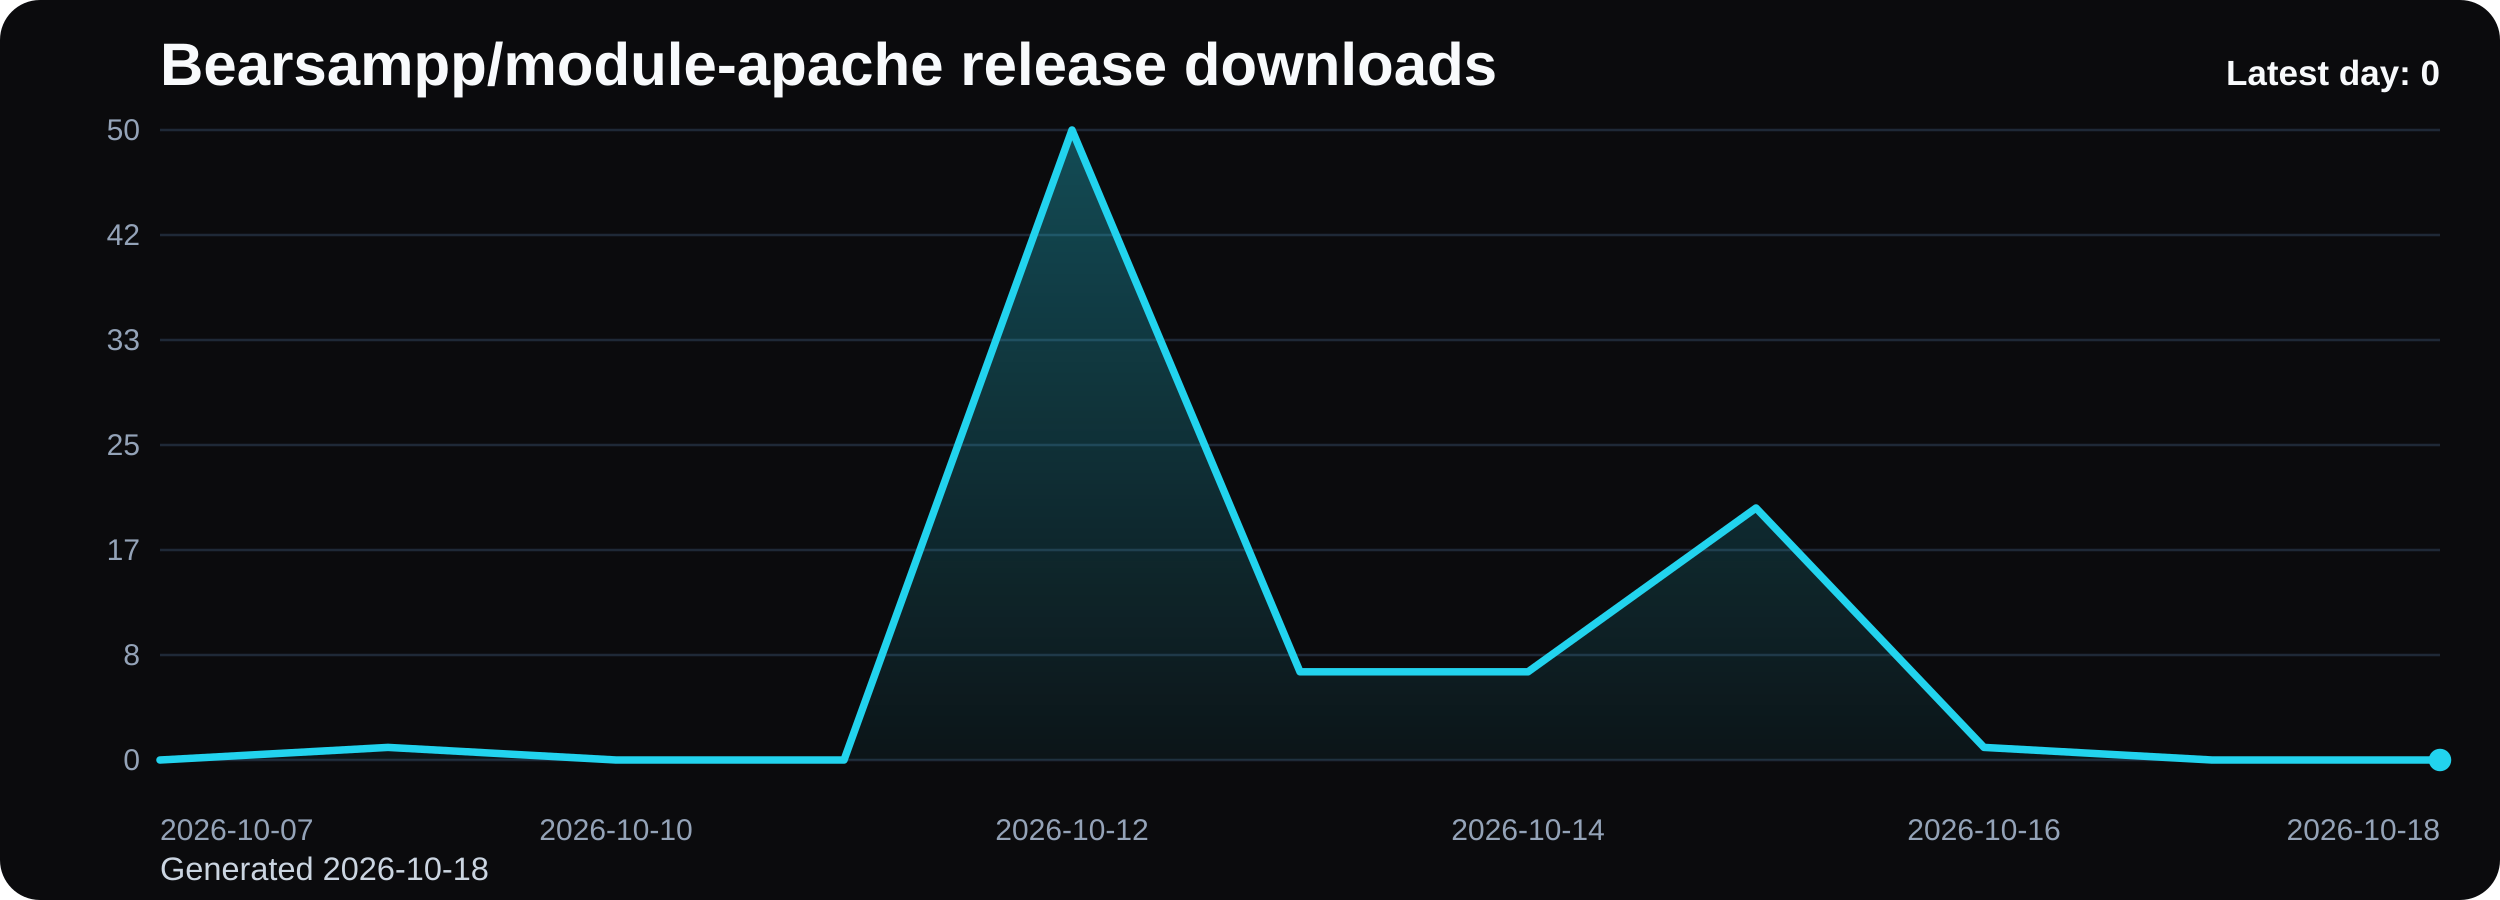
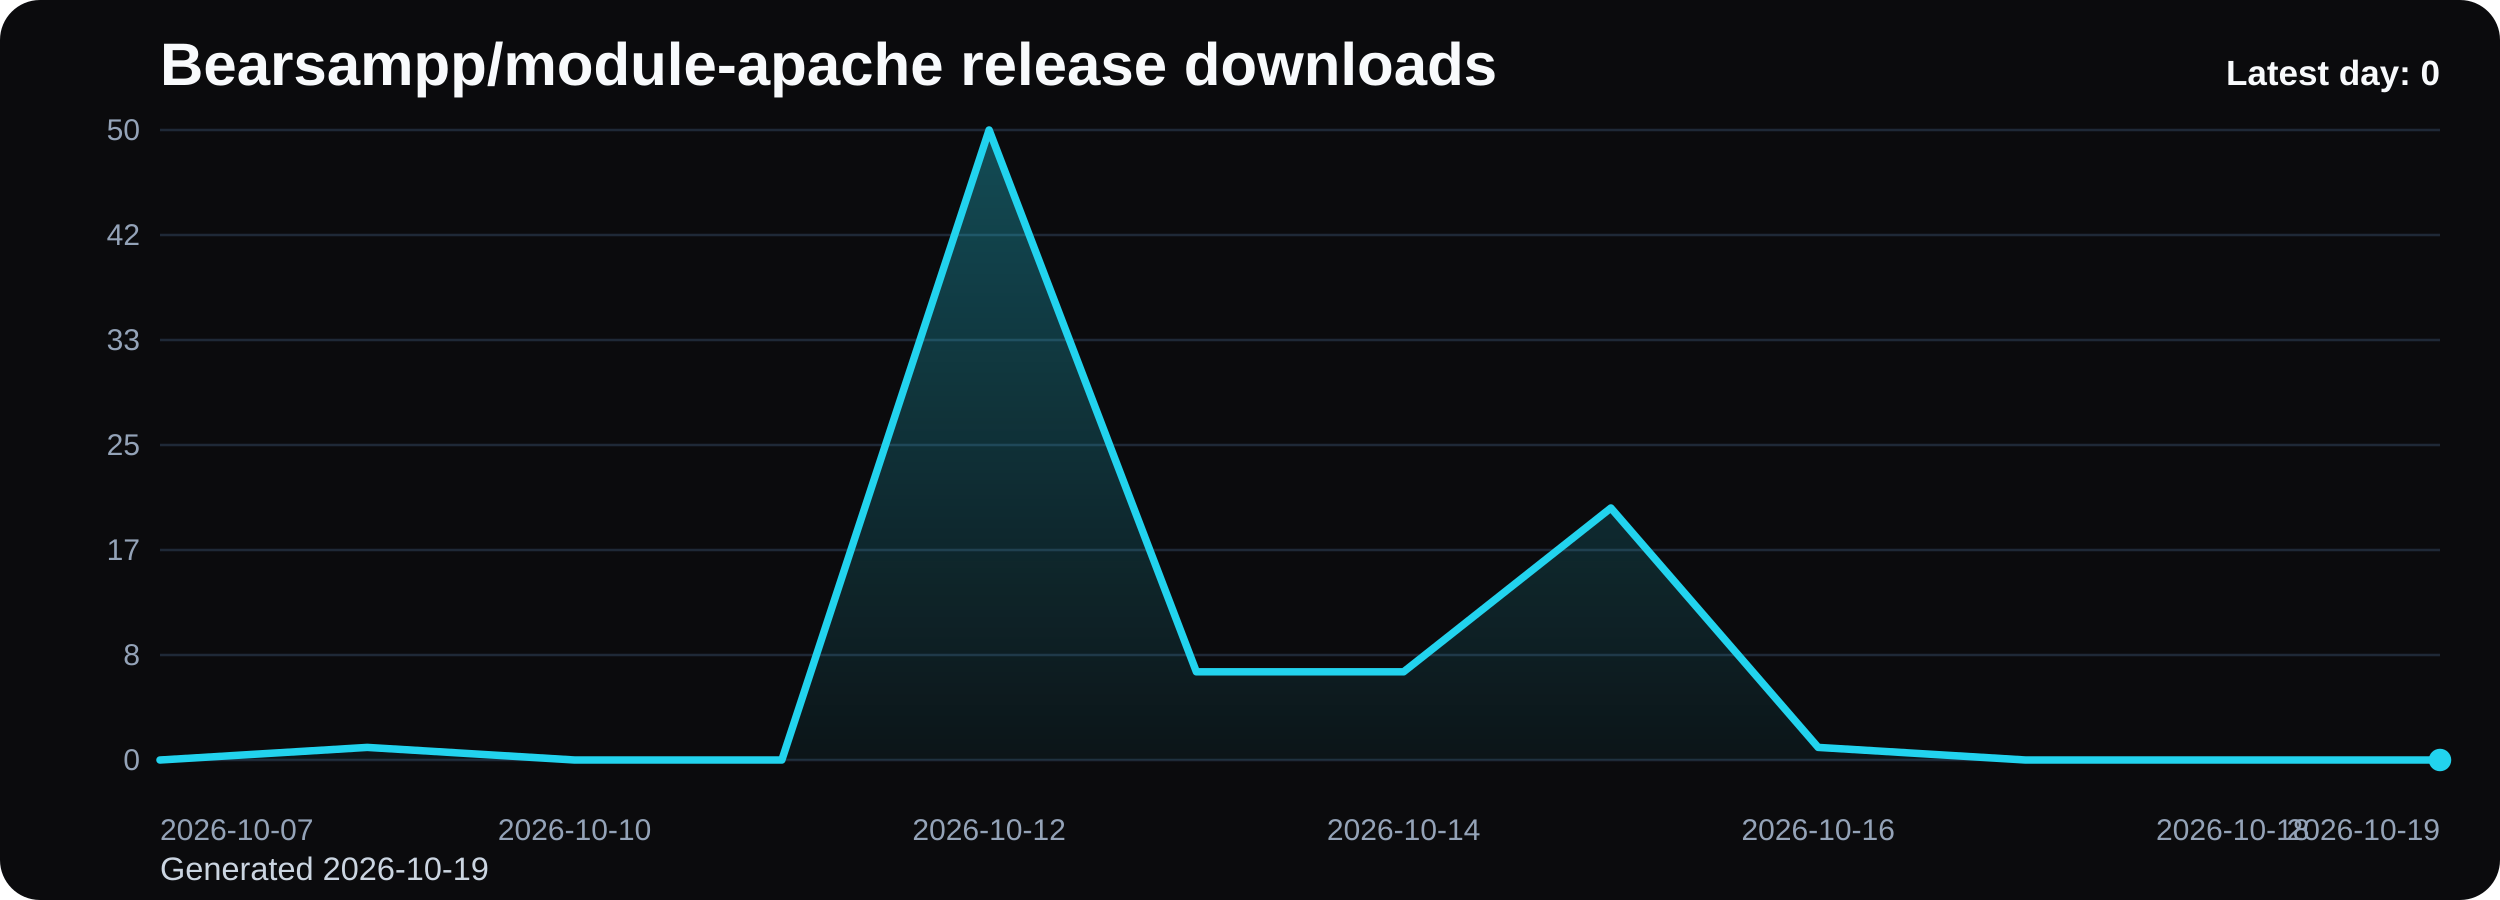
<svg xmlns="http://www.w3.org/2000/svg" viewBox="0 0 1000 360" role="img" aria-label="Bearsampp/module-apache release downloads chart">
  <defs>
    <linearGradient id="fill-daily-black" x1="0" y1="0" x2="0" y2="1">
      <stop offset="0%" stop-color="#22d3ee" stop-opacity="0.32" />
      <stop offset="100%" stop-color="#22d3ee" stop-opacity="0.05" />
    </linearGradient>
    <style>
      .bg { fill: #0b0b0d; }
      .title { font: 700 24px Arial, sans-serif; fill: #f8fafc; }
      .sub { font: 400 13px Arial, sans-serif; fill: #cbd5e1; }
      .grid { stroke: #1f2937; stroke-width: 1; }
      .axis { font: 400 12px Arial, sans-serif; fill: #94a3b8; }
      .line { fill: none; stroke: #22d3ee; stroke-width: 3; stroke-linecap: round; stroke-linejoin: round; }
      .dot { fill: #22d3ee; }
      .value { font: 600 11px Arial, sans-serif; fill: #cbd5e1; }
      .latest { font: 700 14px Arial, sans-serif; fill: #f8fafc; }
    </style>
  </defs>
  <rect class="bg" x="0" y="0" width="1000" height="360" rx="16" />
  <text class="title" x="64" y="34">Bearsampp/module-apache release downloads</text>
-   <text class="sub" x="64" y="352">Generated 2026-10-18</text>
+   <text class="sub" x="64" y="352">Generated 2026-10-19</text>
  <line x1="64" y1="52.00" x2="976" y2="52.00" class="grid" />
  <text x="56" y="56.00" text-anchor="end" class="axis">50</text>
  <line x1="64" y1="94.00" x2="976" y2="94.00" class="grid" />
  <text x="56" y="98.00" text-anchor="end" class="axis">42</text>
  <line x1="64" y1="136.00" x2="976" y2="136.00" class="grid" />
  <text x="56" y="140.00" text-anchor="end" class="axis">33</text>
  <line x1="64" y1="178.00" x2="976" y2="178.00" class="grid" />
  <text x="56" y="182.00" text-anchor="end" class="axis">25</text>
  <line x1="64" y1="220.00" x2="976" y2="220.00" class="grid" />
  <text x="56" y="224.00" text-anchor="end" class="axis">17</text>
  <line x1="64" y1="262.00" x2="976" y2="262.00" class="grid" />
  <text x="56" y="266.00" text-anchor="end" class="axis">8</text>
  <line x1="64" y1="304.00" x2="976" y2="304.00" class="grid" />
  <text x="56" y="308.00" text-anchor="end" class="axis">0</text>
-   <path d="M 64.00 304 L 64.00 304.00 L 155.20 298.96 L 246.40 304.00 L 337.60 304.00 L 428.80 52.00 L 520.00 268.72 L 611.20 268.72 L 702.40 203.20 L 793.60 298.96 L 884.80 304.00 L 976.00 304.00 L 976.00 304 Z" fill="url(#fill-daily-black)" />
-   <polyline class="line" points="64.00,304.00 155.20,298.96 246.40,304.00 337.60,304.00 428.80,52.00 520.00,268.72 611.20,268.72 702.40,203.20 793.60,298.96 884.80,304.00 976.00,304.00" />
+   <path d="M 64.00 304 L 64.00 304.00 L 146.91 298.96 L 229.82 304.00 L 312.73 304.00 L 395.64 52.00 L 478.55 268.72 L 561.45 268.72 L 644.36 203.20 L 727.27 298.96 L 810.18 304.00 L 893.09 304.00 L 976.00 304.00 L 976.00 304 Z" fill="url(#fill-daily-black)" />
+   <polyline class="line" points="64.00,304.00 146.91,298.96 229.82,304.00 312.73,304.00 395.64,52.00 478.55,268.72 561.45,268.72 644.36,203.20 727.27,298.96 810.18,304.00 893.09,304.00 976.00,304.00" />
  <circle class="dot" cx="976.00" cy="304.00" r="4.5" />
  <text class="axis" x="64.00" y="336" text-anchor="start">2026-10-07</text>
-   <text class="axis" x="246.40" y="336" text-anchor="middle">2026-10-10</text>
-   <text class="axis" x="428.80" y="336" text-anchor="middle">2026-10-12</text>
-   <text class="axis" x="611.20" y="336" text-anchor="middle">2026-10-14</text>
-   <text class="axis" x="793.60" y="336" text-anchor="middle">2026-10-16</text>
-   <text class="axis" x="976.00" y="336" text-anchor="end">2026-10-18</text>
+   <text class="axis" x="229.82" y="336" text-anchor="middle">2026-10-10</text>
+   <text class="axis" x="395.64" y="336" text-anchor="middle">2026-10-12</text>
+   <text class="axis" x="561.45" y="336" text-anchor="middle">2026-10-14</text>
+   <text class="axis" x="727.27" y="336" text-anchor="middle">2026-10-16</text>
+   <text class="axis" x="893.09" y="336" text-anchor="middle">2026-10-18</text>
+   <text class="axis" x="976.00" y="336" text-anchor="end">2026-10-19</text>
  <text class="latest" x="976" y="34" text-anchor="end">Latest day: 0</text>
</svg>
